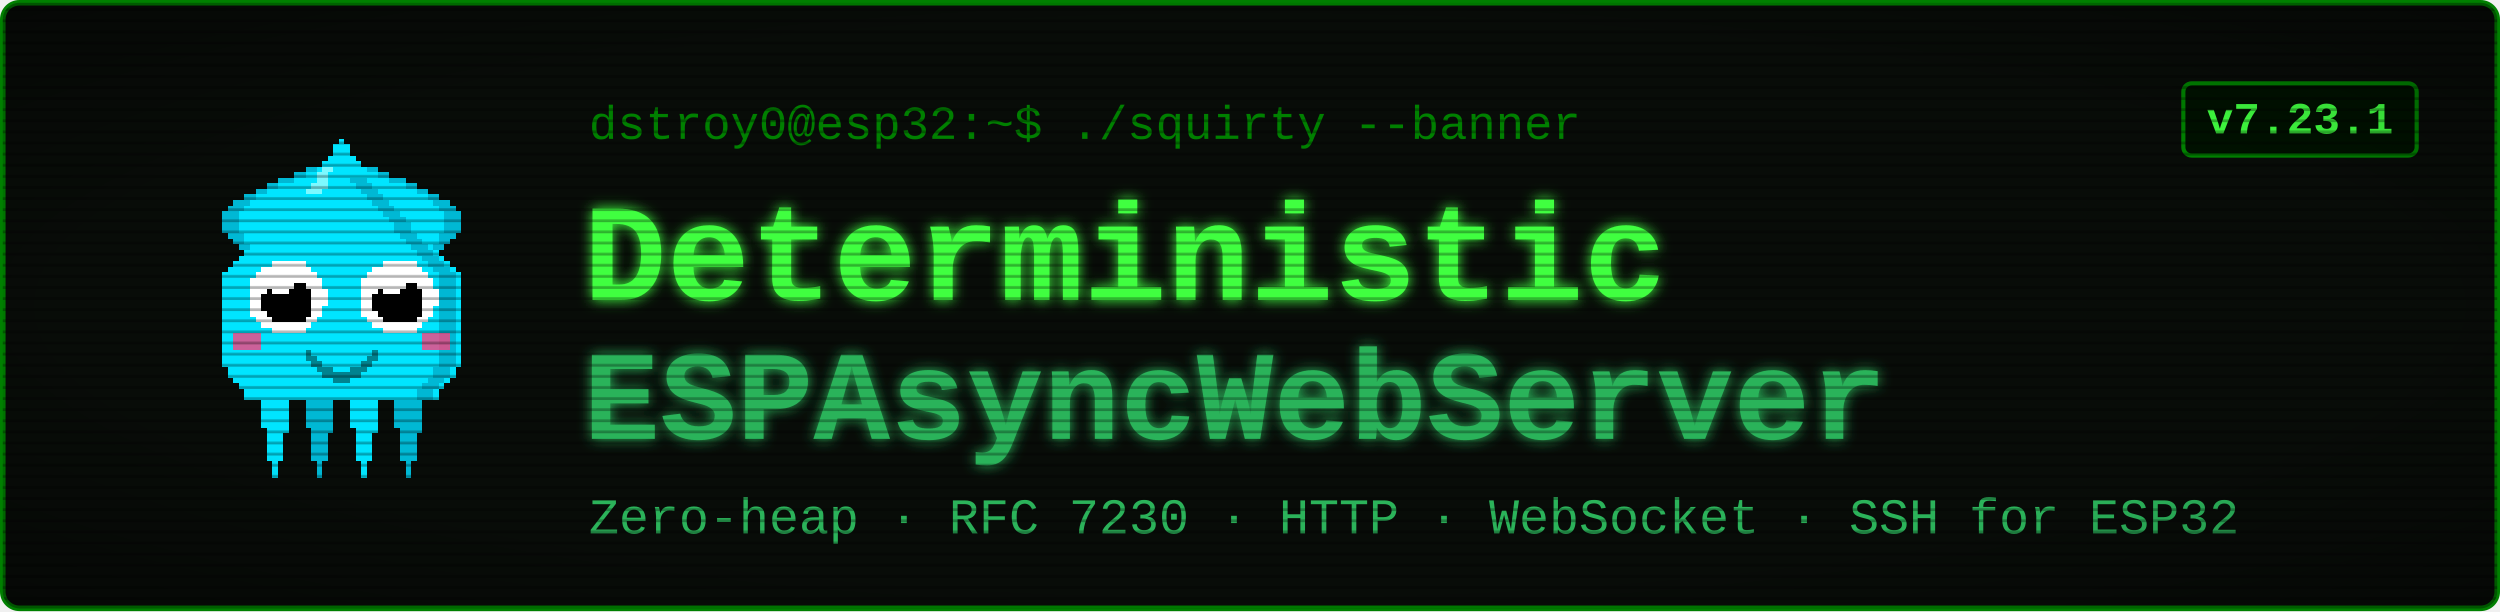
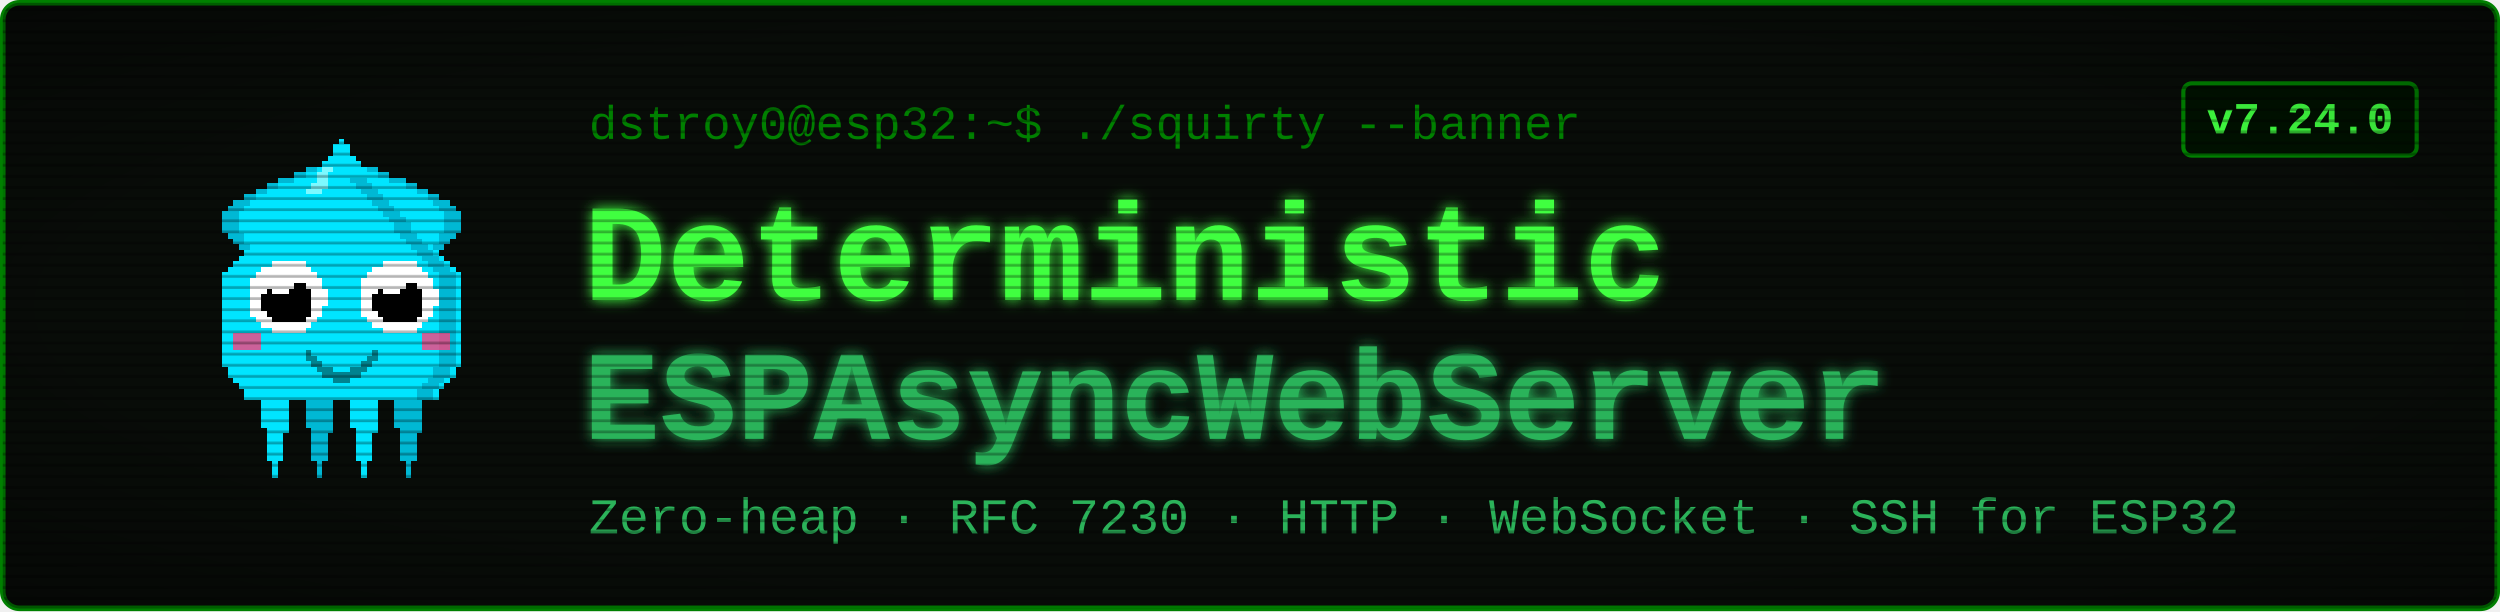
<svg xmlns="http://www.w3.org/2000/svg" viewBox="0 0 900 220" width="900" height="220" font-family="'Courier New', ui-monospace, monospace">
  <defs>
    <filter id="glow" x="-40%" y="-40%" width="180%" height="180%">
      <feGaussianBlur stdDeviation="2.4" result="b" />
      <feMerge>
        <feMergeNode in="b" />
        <feMergeNode in="SourceGraphic" />
      </feMerge>
    </filter>
    <pattern id="scan" width="4" height="4" patternUnits="userSpaceOnUse">
      <rect width="4" height="1" y="3" fill="#000000" opacity="0.28" />
    </pattern>
    <radialGradient id="vig" cx="50%" cy="50%" r="78%">
      <stop offset="58%" stop-color="#000000" stop-opacity="0" />
      <stop offset="100%" stop-color="#000000" stop-opacity="0.45" />
    </radialGradient>
  </defs>
  <rect x="1" y="1" width="898" height="218" rx="6" fill="#080c08" stroke="#008000" stroke-width="2" />
  <g transform="translate(58,46) scale(2)" shape-rendering="crispEdges">
    <rect x="29" y="6" width="1" height="1" fill="#00e5ff" />
    <rect x="26" y="7" width="3" height="1" fill="#00e5ff" />
    <rect x="24" y="8" width="4" height="1" fill="#00e5ff" />
    <rect x="21" y="9" width="7" height="1" fill="#00e5ff" />
    <rect x="19" y="10" width="8" height="1" fill="#00e5ff" />
    <rect x="17" y="11" width="9" height="1" fill="#00e5ff" />
    <rect x="15" y="12" width="10" height="1" fill="#00e5ff" />
    <rect x="13" y="13" width="11" height="1" fill="#00e5ff" />
    <rect x="12" y="14" width="11" height="1" fill="#00e5ff" />
    <rect x="11" y="15" width="11" height="1" fill="#00e5ff" />
    <rect x="11" y="16" width="10" height="1" fill="#00e5ff" />
    <rect x="11" y="17" width="9" height="1" fill="#00e5ff" />
    <rect x="11" y="18" width="9" height="1" fill="#00e5ff" />
    <rect x="12" y="19" width="7" height="1" fill="#00e5ff" />
    <rect x="13" y="20" width="5" height="1" fill="#00e5ff" />
    <rect x="14" y="21" width="3" height="1" fill="#00e5ff" />
    <rect x="15" y="22" width="1" height="1" fill="#00e5ff" />
    <rect x="29" y="6" width="3" height="1" fill="#00b8d4" />
    <rect x="26" y="7" width="3" height="1" fill="#00b8d4" />
    <rect x="24" y="8" width="2" height="1" fill="#00b8d4" />
    <rect x="21" y="9" width="3" height="1" fill="#00b8d4" />
    <rect x="19" y="10" width="2" height="1" fill="#00b8d4" />
    <rect x="17" y="11" width="2" height="1" fill="#00b8d4" />
    <rect x="15" y="12" width="2" height="1" fill="#00b8d4" />
    <rect x="13" y="13" width="3" height="1" fill="#00b8d4" />
    <rect x="12" y="14" width="3" height="1" fill="#00b8d4" />
    <rect x="11" y="15" width="3" height="1" fill="#00b8d4" />
    <rect x="11" y="16" width="3" height="1" fill="#00b8d4" />
    <rect x="11" y="17" width="3" height="1" fill="#00b8d4" />
    <rect x="11" y="18" width="3" height="1" fill="#00b8d4" />
    <rect x="12" y="19" width="3" height="1" fill="#00b8d4" />
    <rect x="13" y="20" width="2" height="1" fill="#00b8d4" />
    <rect x="14" y="21" width="2" height="1" fill="#00b8d4" />
    <rect x="15" y="22" width="2" height="1" fill="#00b8d4" />
    <rect x="35" y="6" width="1" height="1" fill="#00e5ff" />
    <rect x="36" y="7" width="3" height="1" fill="#00e5ff" />
    <rect x="37" y="8" width="4" height="1" fill="#00e5ff" />
    <rect x="37" y="9" width="7" height="1" fill="#00e5ff" />
    <rect x="38" y="10" width="8" height="1" fill="#00e5ff" />
    <rect x="39" y="11" width="9" height="1" fill="#00e5ff" />
    <rect x="40" y="12" width="10" height="1" fill="#00e5ff" />
    <rect x="41" y="13" width="11" height="1" fill="#00e5ff" />
    <rect x="42" y="14" width="11" height="1" fill="#00e5ff" />
    <rect x="43" y="15" width="11" height="1" fill="#00e5ff" />
    <rect x="44" y="16" width="10" height="1" fill="#00e5ff" />
    <rect x="45" y="17" width="9" height="1" fill="#00e5ff" />
    <rect x="45" y="18" width="9" height="1" fill="#00e5ff" />
    <rect x="46" y="19" width="7" height="1" fill="#00e5ff" />
    <rect x="47" y="20" width="5" height="1" fill="#00e5ff" />
    <rect x="48" y="21" width="3" height="1" fill="#00e5ff" />
    <rect x="49" y="22" width="1" height="1" fill="#00e5ff" />
    <rect x="33" y="6" width="3" height="1" fill="#00b8d4" />
    <rect x="36" y="7" width="3" height="1" fill="#00b8d4" />
    <rect x="39" y="8" width="2" height="1" fill="#00b8d4" />
    <rect x="41" y="9" width="3" height="1" fill="#00b8d4" />
    <rect x="44" y="10" width="2" height="1" fill="#00b8d4" />
    <rect x="46" y="11" width="2" height="1" fill="#00b8d4" />
    <rect x="48" y="12" width="2" height="1" fill="#00b8d4" />
    <rect x="49" y="13" width="3" height="1" fill="#00b8d4" />
    <rect x="50" y="14" width="3" height="1" fill="#00b8d4" />
    <rect x="51" y="15" width="3" height="1" fill="#00b8d4" />
    <rect x="51" y="16" width="3" height="1" fill="#00b8d4" />
    <rect x="51" y="17" width="3" height="1" fill="#00b8d4" />
    <rect x="51" y="18" width="3" height="1" fill="#00b8d4" />
    <rect x="50" y="19" width="3" height="1" fill="#00b8d4" />
    <rect x="50" y="20" width="2" height="1" fill="#00b8d4" />
    <rect x="49" y="21" width="2" height="1" fill="#00b8d4" />
    <rect x="48" y="22" width="2" height="1" fill="#00b8d4" />
    <rect x="17" y="46" width="7" height="1" fill="#00e5ff" />
    <rect x="17" y="47" width="7" height="1" fill="#00e5ff" />
    <rect x="17" y="48" width="7" height="1" fill="#00e5ff" />
    <rect x="18" y="49" width="5" height="1" fill="#00e5ff" />
    <rect x="18" y="50" width="5" height="1" fill="#00e5ff" />
    <rect x="18" y="51" width="5" height="1" fill="#00e5ff" />
    <rect x="18" y="52" width="5" height="1" fill="#00e5ff" />
    <rect x="18" y="53" width="5" height="1" fill="#00e5ff" />
    <rect x="19" y="54" width="4" height="1" fill="#00e5ff" />
    <rect x="19" y="55" width="3" height="1" fill="#00e5ff" />
    <rect x="19" y="56" width="3" height="1" fill="#00e5ff" />
    <rect x="19" y="57" width="3" height="1" fill="#00e5ff" />
    <rect x="19" y="58" width="3" height="1" fill="#00e5ff" />
    <rect x="19" y="59" width="3" height="1" fill="#00e5ff" />
    <rect x="20" y="60" width="1" height="1" fill="#00e5ff" />
    <rect x="20" y="61" width="1" height="1" fill="#00e5ff" />
    <rect x="20" y="62" width="1" height="1" fill="#00e5ff" />
    <rect x="25" y="46" width="7" height="1" fill="#00b8d4" />
    <rect x="25" y="47" width="7" height="1" fill="#00b8d4" />
    <rect x="25" y="48" width="7" height="1" fill="#00b8d4" />
    <rect x="26" y="49" width="5" height="1" fill="#00b8d4" />
    <rect x="26" y="50" width="5" height="1" fill="#00b8d4" />
    <rect x="26" y="51" width="5" height="1" fill="#00b8d4" />
    <rect x="26" y="52" width="5" height="1" fill="#00b8d4" />
    <rect x="26" y="53" width="5" height="1" fill="#00b8d4" />
    <rect x="27" y="54" width="4" height="1" fill="#00b8d4" />
    <rect x="27" y="55" width="3" height="1" fill="#00b8d4" />
    <rect x="27" y="56" width="3" height="1" fill="#00b8d4" />
    <rect x="27" y="57" width="3" height="1" fill="#00b8d4" />
    <rect x="27" y="58" width="3" height="1" fill="#00b8d4" />
    <rect x="27" y="59" width="3" height="1" fill="#00b8d4" />
    <rect x="28" y="60" width="1" height="1" fill="#00b8d4" />
    <rect x="28" y="61" width="1" height="1" fill="#00b8d4" />
    <rect x="28" y="62" width="1" height="1" fill="#00b8d4" />
    <rect x="33" y="46" width="7" height="1" fill="#00e5ff" />
    <rect x="33" y="47" width="7" height="1" fill="#00e5ff" />
    <rect x="33" y="48" width="7" height="1" fill="#00e5ff" />
    <rect x="34" y="49" width="5" height="1" fill="#00e5ff" />
    <rect x="34" y="50" width="5" height="1" fill="#00e5ff" />
    <rect x="34" y="51" width="5" height="1" fill="#00e5ff" />
    <rect x="34" y="52" width="5" height="1" fill="#00e5ff" />
    <rect x="34" y="53" width="5" height="1" fill="#00e5ff" />
    <rect x="35" y="54" width="4" height="1" fill="#00e5ff" />
    <rect x="35" y="55" width="3" height="1" fill="#00e5ff" />
    <rect x="35" y="56" width="3" height="1" fill="#00e5ff" />
    <rect x="35" y="57" width="3" height="1" fill="#00e5ff" />
    <rect x="35" y="58" width="3" height="1" fill="#00e5ff" />
    <rect x="35" y="59" width="3" height="1" fill="#00e5ff" />
    <rect x="36" y="60" width="1" height="1" fill="#00e5ff" />
    <rect x="36" y="61" width="1" height="1" fill="#00e5ff" />
    <rect x="36" y="62" width="1" height="1" fill="#00e5ff" />
    <rect x="41" y="46" width="7" height="1" fill="#00b8d4" />
    <rect x="41" y="47" width="7" height="1" fill="#00b8d4" />
    <rect x="41" y="48" width="7" height="1" fill="#00b8d4" />
    <rect x="42" y="49" width="5" height="1" fill="#00b8d4" />
    <rect x="42" y="50" width="5" height="1" fill="#00b8d4" />
    <rect x="42" y="51" width="5" height="1" fill="#00b8d4" />
    <rect x="42" y="52" width="5" height="1" fill="#00b8d4" />
    <rect x="42" y="53" width="5" height="1" fill="#00b8d4" />
    <rect x="43" y="54" width="4" height="1" fill="#00b8d4" />
    <rect x="43" y="55" width="3" height="1" fill="#00b8d4" />
    <rect x="43" y="56" width="3" height="1" fill="#00b8d4" />
    <rect x="43" y="57" width="3" height="1" fill="#00b8d4" />
    <rect x="43" y="58" width="3" height="1" fill="#00b8d4" />
    <rect x="43" y="59" width="3" height="1" fill="#00b8d4" />
    <rect x="44" y="60" width="1" height="1" fill="#00b8d4" />
    <rect x="44" y="61" width="1" height="1" fill="#00b8d4" />
    <rect x="44" y="62" width="1" height="1" fill="#00b8d4" />
    <rect x="32" y="2" width="1" height="1" fill="#00e5ff" />
    <rect x="31" y="3" width="3" height="1" fill="#00e5ff" />
    <rect x="31" y="4" width="3" height="1" fill="#00e5ff" />
    <rect x="30" y="5" width="5" height="1" fill="#00e5ff" />
    <rect x="29" y="6" width="7" height="1" fill="#00e5ff" />
    <rect x="28" y="7" width="9" height="1" fill="#00e5ff" />
    <rect x="27" y="8" width="11" height="1" fill="#00e5ff" />
    <rect x="27" y="9" width="11" height="1" fill="#00e5ff" />
    <rect x="26" y="10" width="13" height="1" fill="#00e5ff" />
    <rect x="25" y="11" width="15" height="1" fill="#00e5ff" />
    <rect x="24" y="12" width="17" height="1" fill="#00e5ff" />
    <rect x="23" y="13" width="19" height="1" fill="#00e5ff" />
    <rect x="22" y="14" width="21" height="1" fill="#00e5ff" />
    <rect x="21" y="15" width="23" height="1" fill="#00e5ff" />
    <rect x="20" y="16" width="25" height="1" fill="#00e5ff" />
    <rect x="19" y="17" width="27" height="1" fill="#00e5ff" />
    <rect x="19" y="18" width="27" height="1" fill="#00e5ff" />
    <rect x="18" y="19" width="29" height="1" fill="#00e5ff" />
    <rect x="17" y="20" width="31" height="1" fill="#00e5ff" />
    <rect x="16" y="21" width="33" height="1" fill="#00e5ff" />
    <rect x="15" y="22" width="35" height="1" fill="#00e5ff" />
    <rect x="14" y="23" width="37" height="1" fill="#00e5ff" />
    <rect x="13" y="24" width="39" height="1" fill="#00e5ff" />
    <rect x="12" y="25" width="41" height="1" fill="#00e5ff" />
    <rect x="11" y="26" width="43" height="1" fill="#00e5ff" />
    <rect x="11" y="27" width="43" height="1" fill="#00e5ff" />
    <rect x="11" y="28" width="43" height="1" fill="#00e5ff" />
    <rect x="11" y="29" width="43" height="1" fill="#00e5ff" />
    <rect x="11" y="30" width="43" height="1" fill="#00e5ff" />
    <rect x="11" y="31" width="43" height="1" fill="#00e5ff" />
    <rect x="11" y="32" width="43" height="1" fill="#00e5ff" />
    <rect x="11" y="33" width="43" height="1" fill="#00e5ff" />
    <rect x="11" y="34" width="43" height="1" fill="#00e5ff" />
    <rect x="11" y="35" width="43" height="1" fill="#00e5ff" />
    <rect x="11" y="36" width="43" height="1" fill="#00e5ff" />
    <rect x="11" y="37" width="43" height="1" fill="#00e5ff" />
    <rect x="11" y="38" width="43" height="1" fill="#00e5ff" />
    <rect x="11" y="39" width="43" height="1" fill="#00e5ff" />
    <rect x="11" y="40" width="43" height="1" fill="#00e5ff" />
    <rect x="11" y="41" width="43" height="1" fill="#00e5ff" />
    <rect x="11" y="42" width="43" height="1" fill="#00e5ff" />
    <rect x="12" y="43" width="41" height="1" fill="#00e5ff" />
    <rect x="12" y="44" width="41" height="1" fill="#00e5ff" />
    <rect x="13" y="45" width="39" height="1" fill="#00e5ff" />
    <rect x="14" y="46" width="37" height="1" fill="#00e5ff" />
    <rect x="15" y="47" width="35" height="1" fill="#00e5ff" />
    <rect x="15" y="48" width="35" height="1" fill="#00e5ff" />
    <rect x="34" y="9" width="3" height="1" fill="#00b8d4" />
    <rect x="35" y="10" width="3" height="1" fill="#00b8d4" />
    <rect x="36" y="11" width="3" height="1" fill="#00b8d4" />
    <rect x="37" y="12" width="3" height="1" fill="#00b8d4" />
    <rect x="38" y="13" width="3" height="1" fill="#00b8d4" />
    <rect x="39" y="14" width="3" height="1" fill="#00b8d4" />
    <rect x="40" y="15" width="3" height="1" fill="#00b8d4" />
    <rect x="41" y="16" width="3" height="1" fill="#00b8d4" />
    <rect x="42" y="17" width="3" height="1" fill="#00b8d4" />
    <rect x="42" y="18" width="3" height="1" fill="#00b8d4" />
    <rect x="43" y="19" width="3" height="1" fill="#00b8d4" />
    <rect x="44" y="20" width="3" height="1" fill="#00b8d4" />
    <rect x="45" y="21" width="3" height="1" fill="#00b8d4" />
    <rect x="46" y="22" width="3" height="1" fill="#00b8d4" />
    <rect x="47" y="23" width="3" height="1" fill="#00b8d4" />
    <rect x="48" y="24" width="3" height="1" fill="#00b8d4" />
    <rect x="49" y="25" width="3" height="1" fill="#00b8d4" />
    <rect x="50" y="26" width="3" height="1" fill="#00b8d4" />
    <rect x="50" y="27" width="3" height="1" fill="#00b8d4" />
    <rect x="50" y="28" width="3" height="1" fill="#00b8d4" />
    <rect x="50" y="29" width="3" height="1" fill="#00b8d4" />
    <rect x="50" y="30" width="3" height="1" fill="#00b8d4" />
    <rect x="50" y="31" width="3" height="1" fill="#00b8d4" />
    <rect x="50" y="32" width="3" height="1" fill="#00b8d4" />
    <rect x="50" y="33" width="3" height="1" fill="#00b8d4" />
    <rect x="50" y="34" width="3" height="1" fill="#00b8d4" />
    <rect x="50" y="35" width="3" height="1" fill="#00b8d4" />
    <rect x="50" y="36" width="3" height="1" fill="#00b8d4" />
    <rect x="50" y="37" width="3" height="1" fill="#00b8d4" />
    <rect x="50" y="38" width="3" height="1" fill="#00b8d4" />
    <rect x="50" y="39" width="3" height="1" fill="#00b8d4" />
    <rect x="50" y="40" width="3" height="1" fill="#00b8d4" />
    <rect x="50" y="41" width="3" height="1" fill="#00b8d4" />
    <rect x="50" y="42" width="3" height="1" fill="#00b8d4" />
    <rect x="49" y="43" width="3" height="1" fill="#00b8d4" />
    <rect x="49" y="44" width="3" height="1" fill="#00b8d4" />
    <rect x="48" y="45" width="3" height="1" fill="#00b8d4" />
    <rect x="47" y="46" width="3" height="1" fill="#00b8d4" />
    <rect x="46" y="47" width="3" height="1" fill="#00b8d4" />
    <rect x="46" y="48" width="3" height="1" fill="#00b8d4" />
    <rect x="29" y="7" width="2" height="1" fill="#7df9ff" />
    <rect x="28" y="8" width="2" height="1" fill="#7df9ff" />
    <rect x="28" y="9" width="2" height="1" fill="#7df9ff" />
    <rect x="27" y="10" width="3" height="1" fill="#7df9ff" />
    <rect x="26" y="11" width="3" height="1" fill="#7df9ff" />
    <rect x="13" y="37" width="5" height="3" fill="#ff4081" opacity="0.8" />
    <rect x="47" y="37" width="5" height="3" fill="#ff4081" opacity="0.8" />
    <rect x="20" y="24" width="6" height="1" fill="#ffffff" />
    <rect x="18" y="25" width="9" height="1" fill="#ffffff" />
    <rect x="17" y="26" width="11" height="1" fill="#ffffff" />
    <rect x="16" y="27" width="13" height="1" fill="#ffffff" />
    <rect x="16" y="28" width="13" height="1" fill="#ffffff" />
    <rect x="16" y="29" width="14" height="1" fill="#ffffff" />
    <rect x="16" y="30" width="14" height="1" fill="#ffffff" />
    <rect x="16" y="31" width="14" height="1" fill="#ffffff" />
    <rect x="16" y="32" width="13" height="1" fill="#ffffff" />
    <rect x="16" y="33" width="13" height="1" fill="#ffffff" />
    <rect x="17" y="34" width="11" height="1" fill="#ffffff" />
    <rect x="18" y="35" width="9" height="1" fill="#ffffff" />
    <rect x="20" y="36" width="6" height="1" fill="#ffffff" />
    <rect x="20" y="28" width="6" height="1" fill="#000000" />
    <rect x="19" y="29" width="8" height="1" fill="#000000" />
    <rect x="18" y="30" width="9" height="1" fill="#000000" />
    <rect x="18" y="31" width="9" height="1" fill="#000000" />
    <rect x="18" y="32" width="9" height="1" fill="#000000" />
    <rect x="19" y="33" width="8" height="1" fill="#000000" />
    <rect x="20" y="34" width="6" height="1" fill="#000000" />
    <rect x="20" y="27" width="3" height="1" fill="#ffffff" />
    <rect x="20" y="28" width="4" height="1" fill="#ffffff" />
    <rect x="20" y="29" width="3" height="1" fill="#ffffff" />
    <rect x="40" y="24" width="6" height="1" fill="#ffffff" />
    <rect x="38" y="25" width="9" height="1" fill="#ffffff" />
    <rect x="37" y="26" width="11" height="1" fill="#ffffff" />
    <rect x="36" y="27" width="13" height="1" fill="#ffffff" />
    <rect x="36" y="28" width="13" height="1" fill="#ffffff" />
    <rect x="36" y="29" width="14" height="1" fill="#ffffff" />
    <rect x="36" y="30" width="14" height="1" fill="#ffffff" />
    <rect x="36" y="31" width="14" height="1" fill="#ffffff" />
    <rect x="36" y="32" width="13" height="1" fill="#ffffff" />
    <rect x="36" y="33" width="13" height="1" fill="#ffffff" />
    <rect x="37" y="34" width="11" height="1" fill="#ffffff" />
    <rect x="38" y="35" width="9" height="1" fill="#ffffff" />
    <rect x="40" y="36" width="6" height="1" fill="#ffffff" />
    <rect x="40" y="28" width="6" height="1" fill="#000000" />
    <rect x="39" y="29" width="8" height="1" fill="#000000" />
    <rect x="38" y="30" width="9" height="1" fill="#000000" />
    <rect x="38" y="31" width="9" height="1" fill="#000000" />
    <rect x="38" y="32" width="9" height="1" fill="#000000" />
    <rect x="39" y="33" width="8" height="1" fill="#000000" />
    <rect x="40" y="34" width="6" height="1" fill="#000000" />
    <rect x="40" y="27" width="3" height="1" fill="#ffffff" />
    <rect x="40" y="28" width="4" height="1" fill="#ffffff" />
    <rect x="40" y="29" width="3" height="1" fill="#ffffff" />
    <rect x="26" y="40" width="1" height="2" fill="#00838f" />
    <rect x="27" y="41" width="1" height="2" fill="#00838f" />
    <rect x="28" y="42" width="1" height="2" fill="#00838f" />
    <rect x="29" y="43" width="1" height="2" fill="#00838f" />
    <rect x="30" y="43" width="1" height="2" fill="#00838f" />
    <rect x="31" y="44" width="1" height="2" fill="#00838f" />
    <rect x="32" y="44" width="1" height="2" fill="#00838f" />
    <rect x="33" y="44" width="1" height="2" fill="#00838f" />
    <rect x="34" y="43" width="1" height="2" fill="#00838f" />
    <rect x="35" y="43" width="1" height="2" fill="#00838f" />
    <rect x="36" y="42" width="1" height="2" fill="#00838f" />
    <rect x="37" y="41" width="1" height="2" fill="#00838f" />
    <rect x="38" y="40" width="1" height="2" fill="#00838f" />
  </g>
  <text x="212" y="50" font-size="17" fill="#008000">dstroy0@esp32:~$ ./squirty --banner</text>
  <text x="210" y="108" font-size="50" font-weight="700" fill="#40ff40" filter="url(#glow)">Deterministic</text>
  <text x="210" y="158" font-size="46" font-weight="700" fill="#2bb35a" filter="url(#glow)">ESPAsyncWebServer</text>
  <text x="212" y="192" font-size="18" fill="#2bb35a">Zero-heap · RFC 7230 · HTTP · WebSocket · SSH for ESP32</text>
  <rect x="786" y="30" width="84" height="26" rx="3" fill="#001100" stroke="#008000" stroke-width="1.5" />
-   <text x="828" y="48" font-size="16" font-weight="700" fill="#40ff40" text-anchor="middle">v7.23.1</text>
+   <text x="828" y="48" font-size="16" font-weight="700" fill="#40ff40" text-anchor="middle">v7.24.0</text>
  <rect x="1" y="1" width="898" height="218" rx="6" fill="url(#scan)" />
  <rect x="1" y="1" width="898" height="218" rx="6" fill="url(#vig)" />
</svg>
